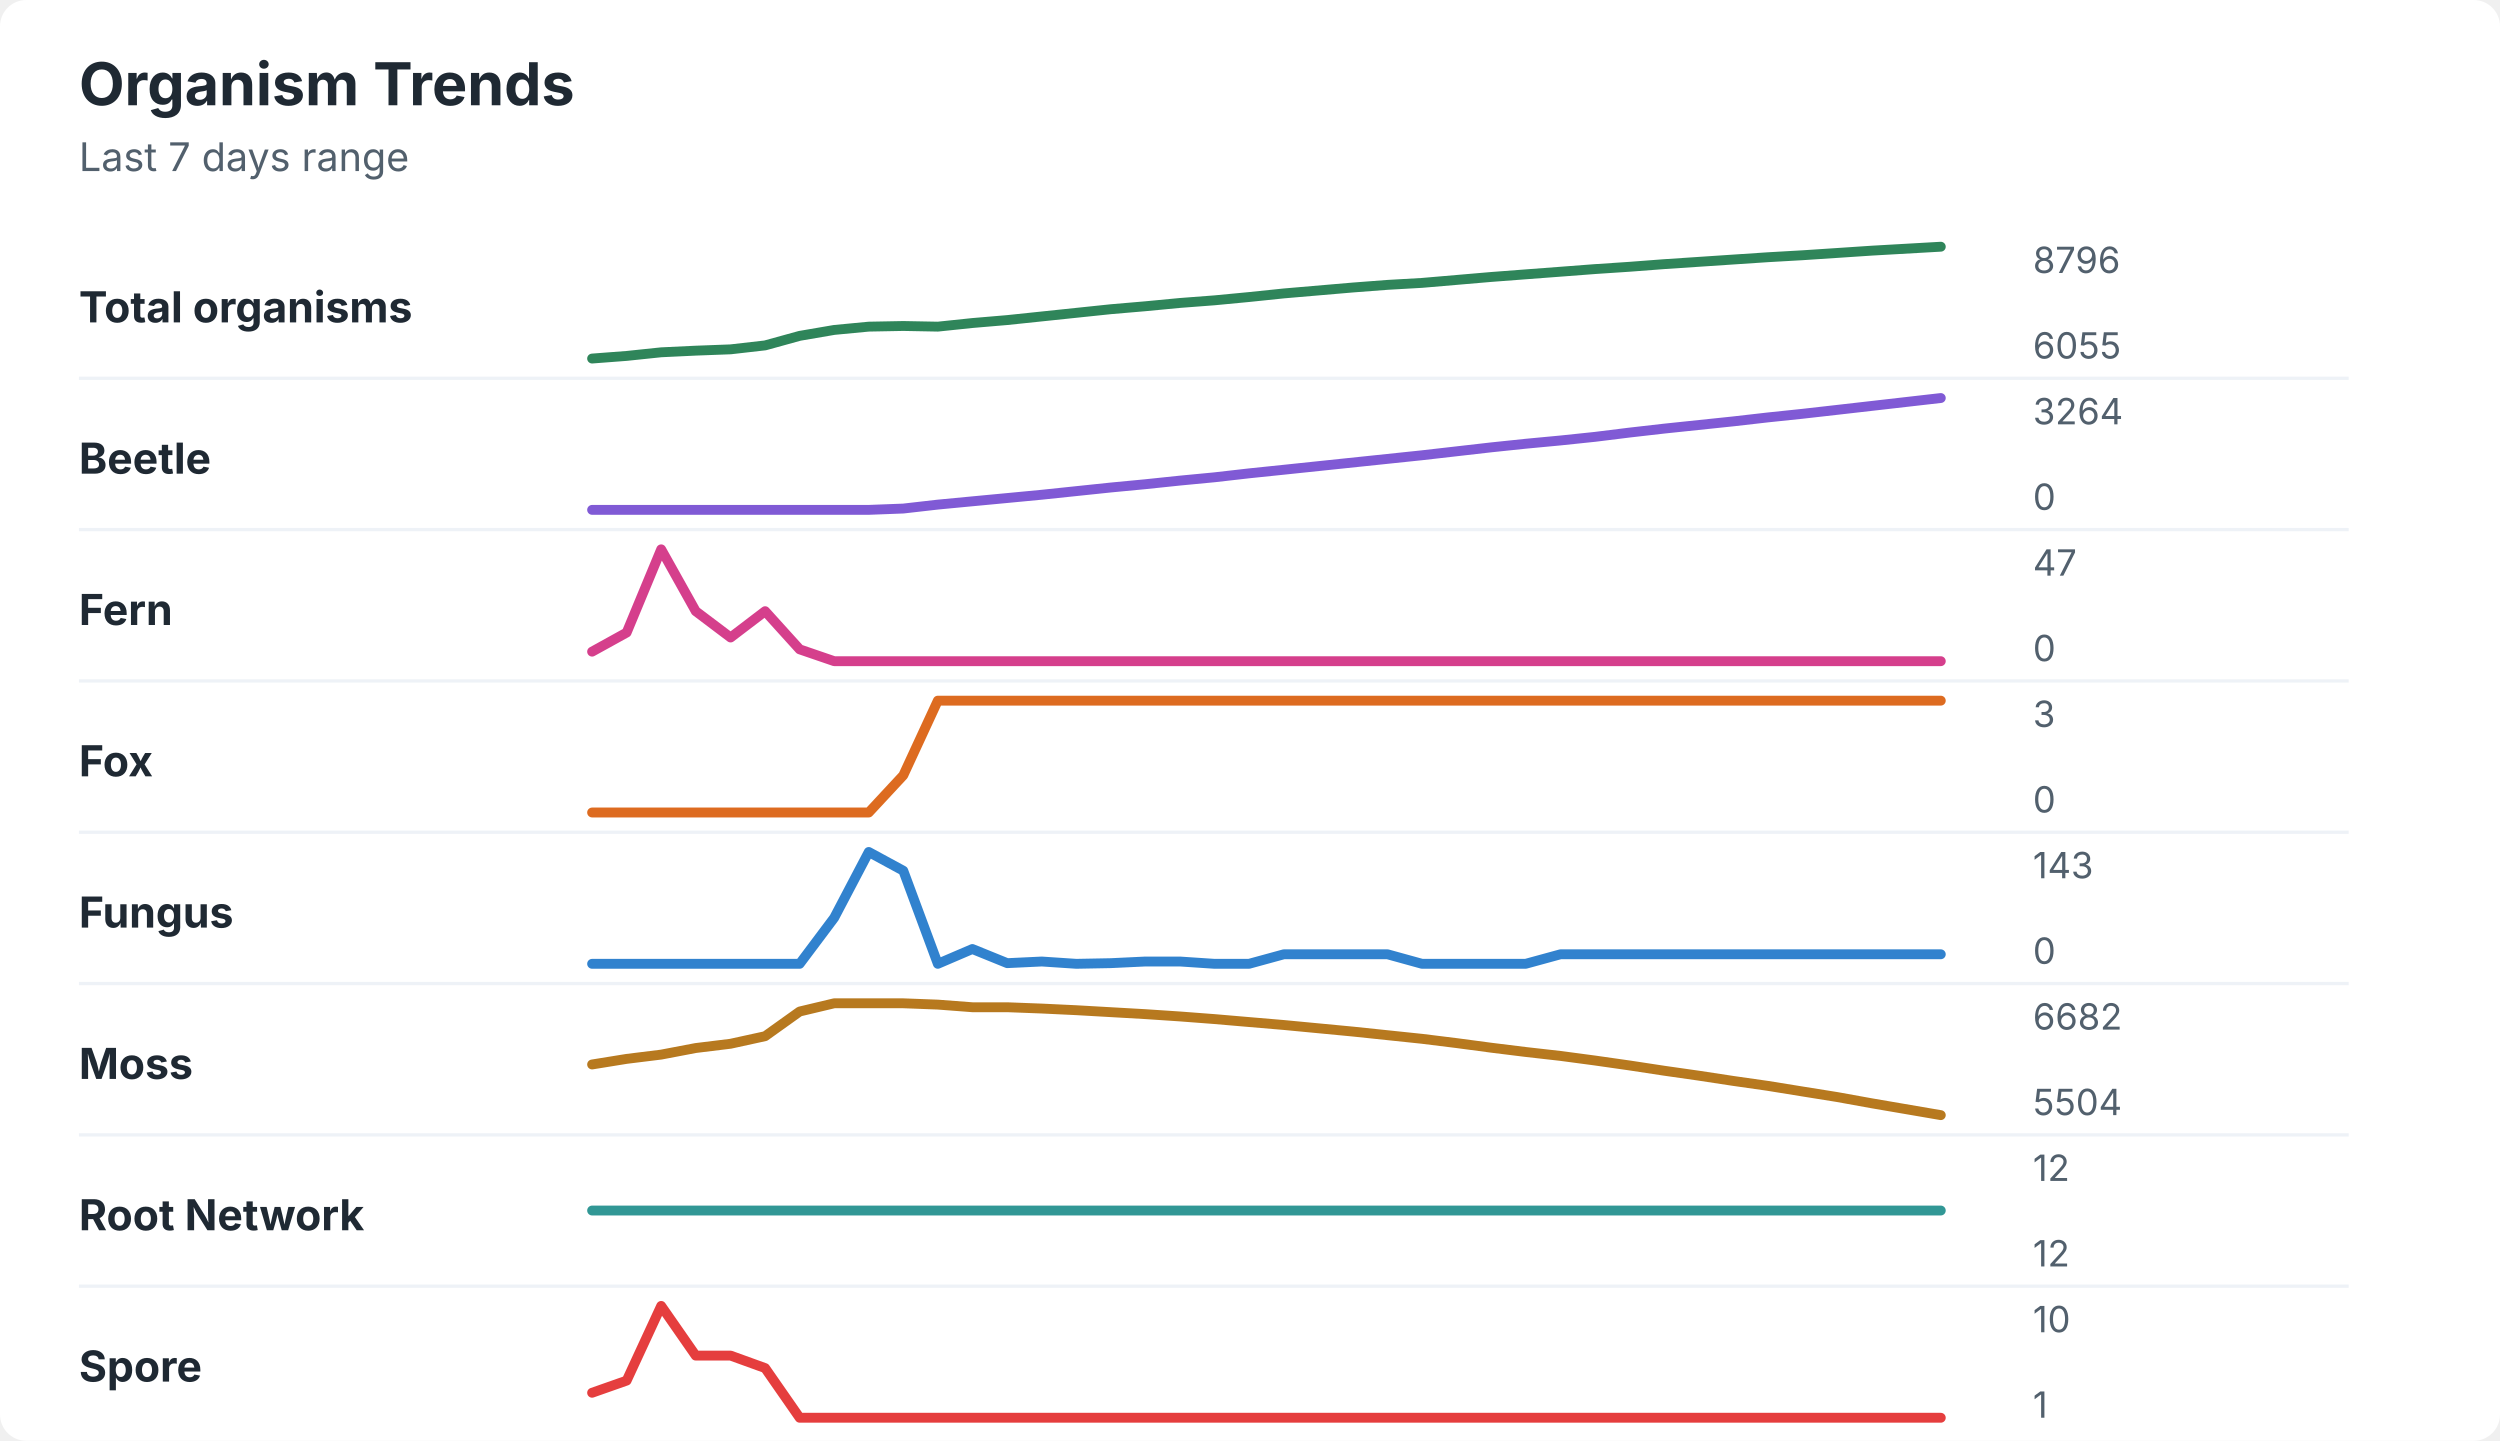
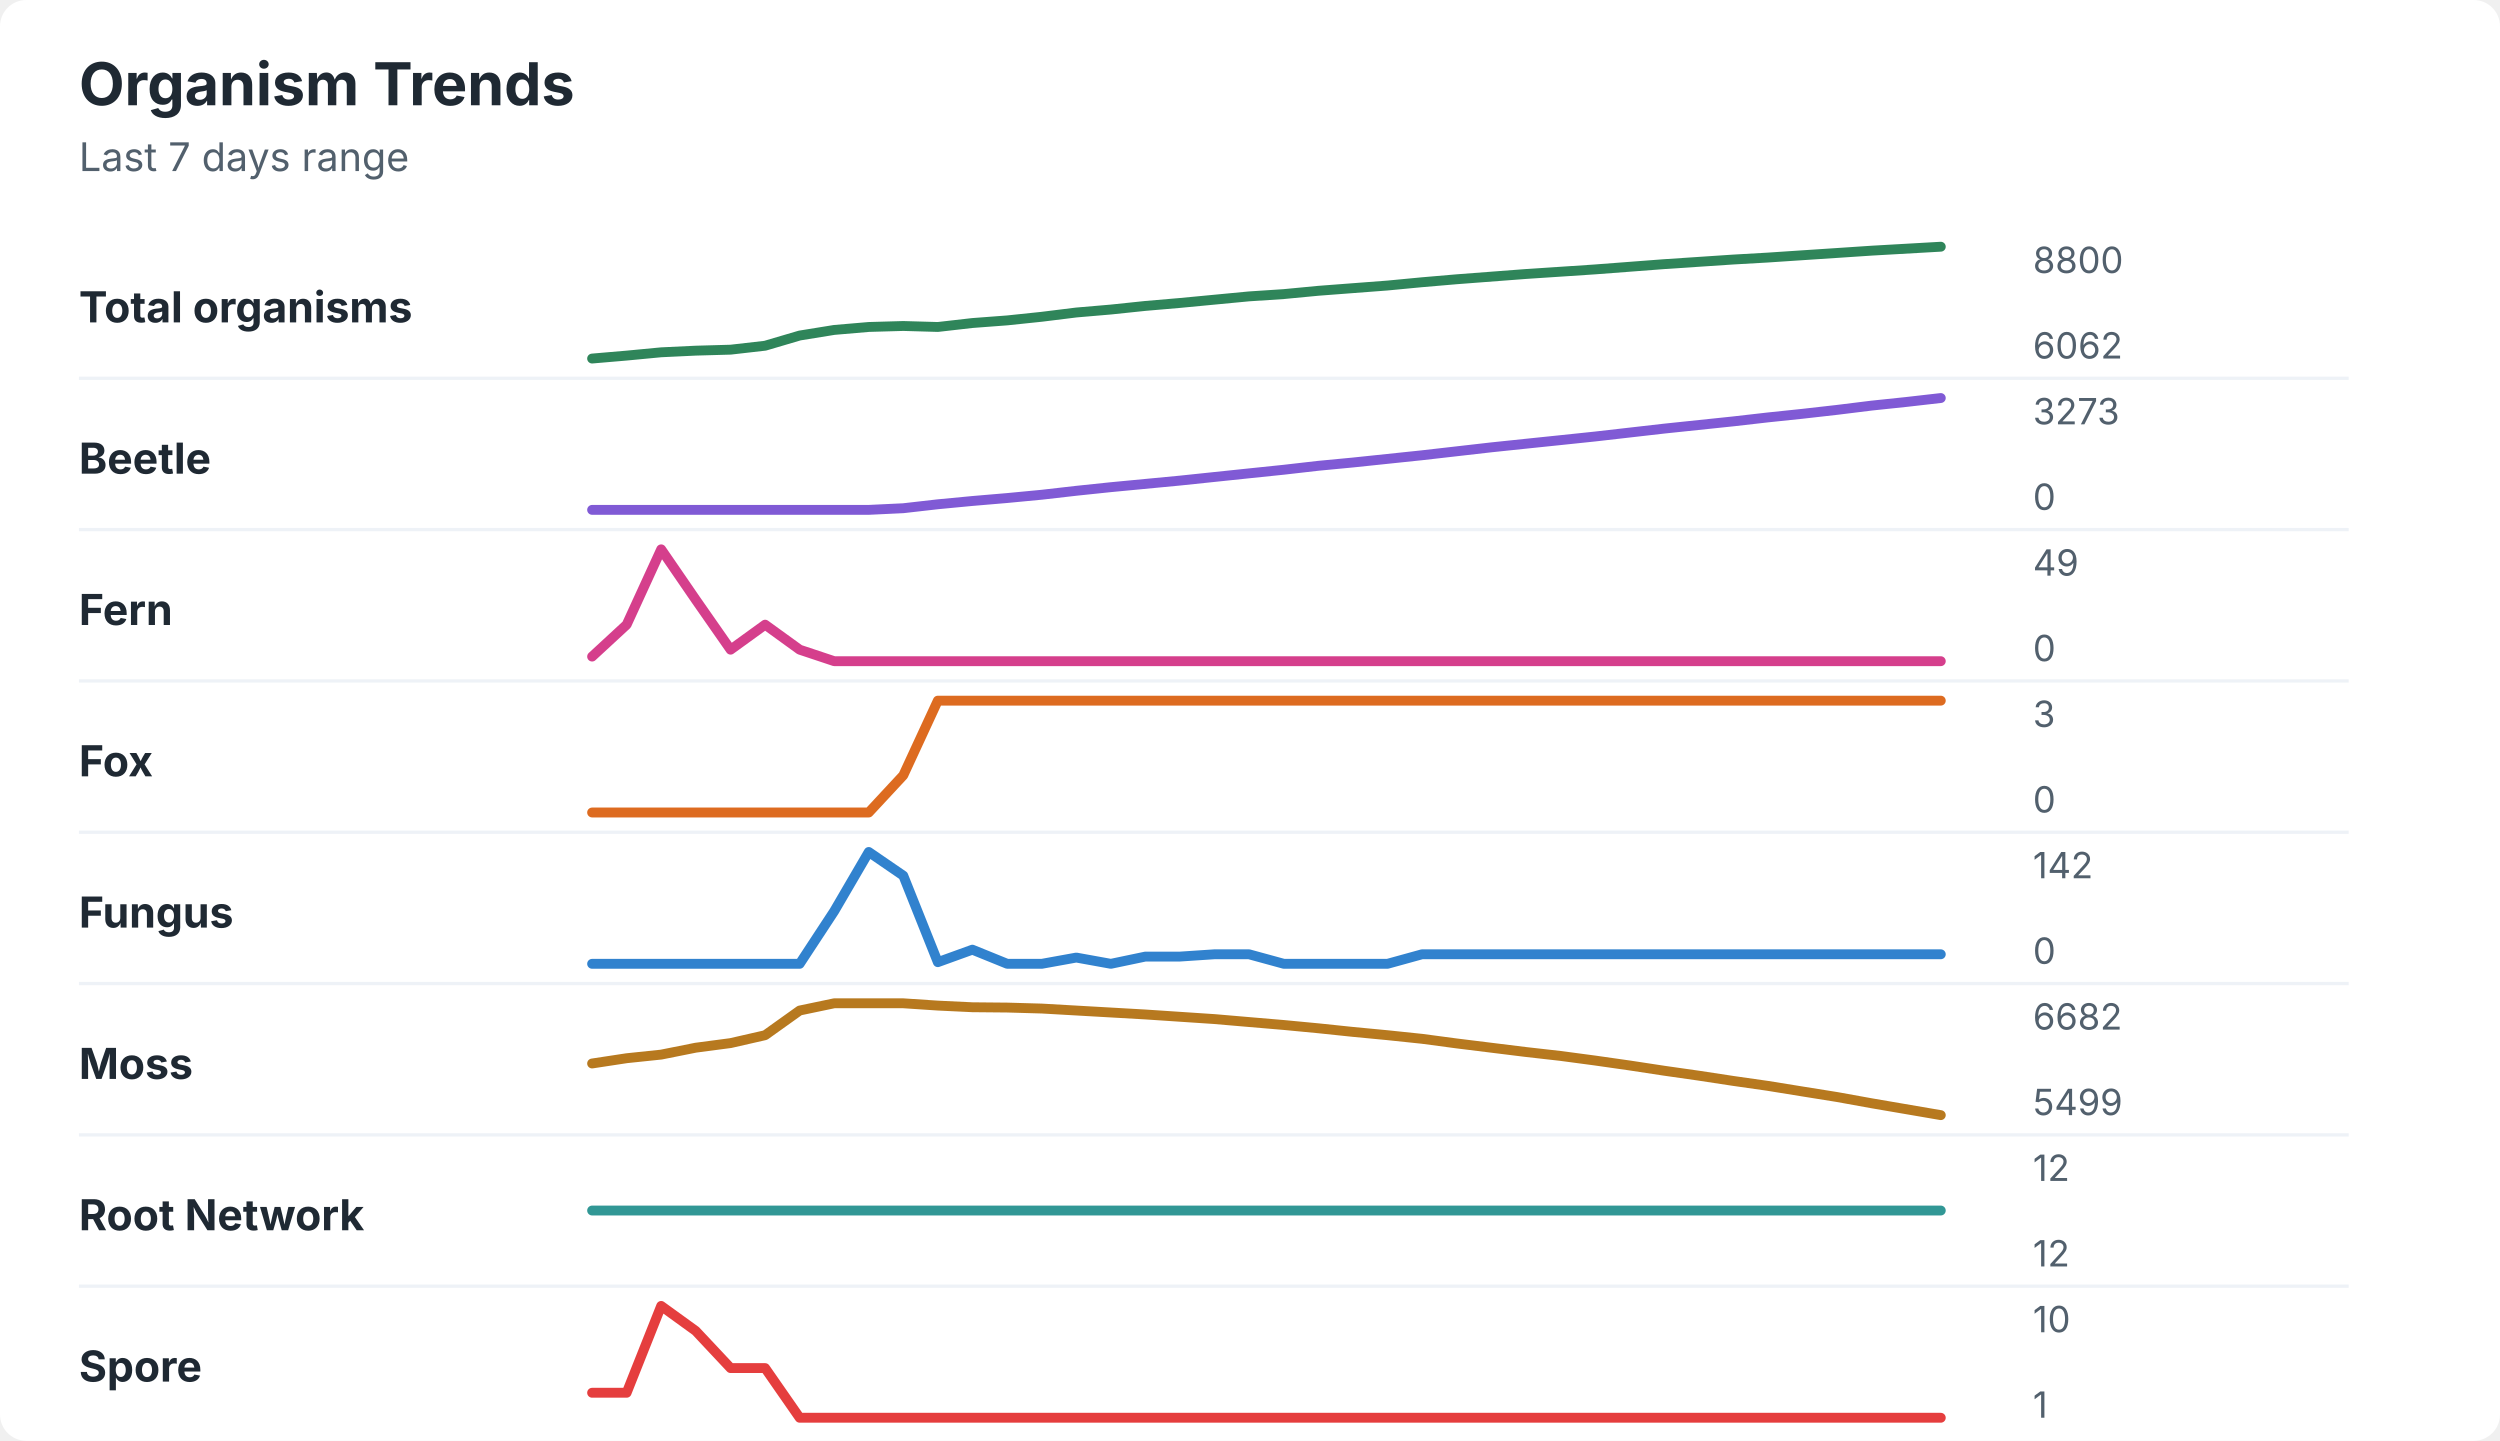
<svg xmlns="http://www.w3.org/2000/svg" width="760" height="438" viewBox="0 0 760 438" role="img" aria-labelledby="title desc">
  <rect width="760" height="438" rx="8" fill="#ffffff" />
  <style>
    text { font-family: -apple-system, BlinkMacSystemFont, "Segoe UI", sans-serif; }
    .title { font-size: 18px; font-weight: 700; fill: #1f2933; }
    .subtitle { font-size: 12px; fill: #52606d; }
    .label { font-size: 13px; font-weight: 650; fill: #1f2933; }
    .axis-value { font-size: 11px; fill: #52606d; }
    .separator { stroke: #eef2f7; stroke-width: 1; }
  </style>
  <text x="24" y="32" class="title">Organism Trends</text>
  <text x="24" y="52" class="subtitle">Last 7 days range</text>
  <text x="24" y="98" class="label">Total organisms</text>
-   <polyline points="180.0,109.0 190.5,108.2 201.0,107.1 211.5,106.6 222.1,106.2 232.6,105.0 243.1,102.1 253.6,100.3 264.1,99.3 274.6,99.1 285.1,99.3 295.6,98.2 306.2,97.3 316.7,96.2 327.2,95.1 337.7,94.0 348.2,93.1 358.7,92.1 369.2,91.3 379.7,90.3 390.3,89.2 400.8,88.3 411.3,87.4 421.8,86.6 432.3,86.0 442.8,85.1 453.3,84.2 463.8,83.4 474.4,82.6 484.9,81.8 495.4,81.1 505.9,80.3 516.4,79.6 526.9,78.9 537.4,78.2 547.9,77.6 558.5,76.9 569.0,76.2 579.5,75.6 590.0,75.0 " fill="none" stroke="#2f855a" stroke-width="3" stroke-linecap="round" stroke-linejoin="round" />
-   <text x="618" y="83" class="axis-value">8796</text>
-   <text x="618" y="109" class="axis-value">6055</text>
+   <polyline points="180.0,109.0 190.5,108.1 201.0,107.1 211.5,106.6 222.1,106.3 232.6,105.1 243.1,102.0 253.6,100.3 264.1,99.4 274.6,99.1 285.1,99.4 295.6,98.2 306.2,97.4 316.7,96.3 327.2,95.0 337.7,94.1 348.2,93.0 358.7,92.1 369.2,91.1 379.7,90.1 390.3,89.4 400.8,88.4 411.3,87.6 421.8,86.8 432.3,85.8 442.8,84.9 453.3,84.1 463.8,83.3 474.4,82.6 484.9,81.9 495.4,81.1 505.9,80.3 516.4,79.6 526.9,78.9 537.4,78.3 547.9,77.6 558.5,76.9 569.0,76.2 579.5,75.6 590.0,75.0 " fill="none" stroke="#2f855a" stroke-width="3" stroke-linecap="round" stroke-linejoin="round" />
+   <text x="618" y="83" class="axis-value">8800</text>
+   <text x="618" y="109" class="axis-value">6062</text>
  <line x1="24" y1="115.0" x2="714" y2="115.0" class="separator" />
  <text x="24" y="144" class="label">Beetle</text>
-   <polyline points="180.0,155.0 190.5,155.0 201.0,155.0 211.5,155.0 222.1,155.0 232.6,155.0 243.1,155.0 253.6,155.0 264.1,155.0 274.6,154.6 285.1,153.4 295.6,152.4 306.2,151.4 316.7,150.4 327.2,149.3 337.7,148.2 348.2,147.2 358.7,146.1 369.2,145.1 379.7,143.9 390.3,142.8 400.8,141.7 411.3,140.6 421.8,139.5 432.3,138.4 442.8,137.2 453.3,136.0 463.8,134.9 474.4,133.9 484.9,132.8 495.4,131.5 505.9,130.3 516.4,129.2 526.9,128.1 537.4,126.9 547.9,125.8 558.5,124.6 569.0,123.4 579.5,122.2 590.0,121.0 " fill="none" stroke="#805ad5" stroke-width="3" stroke-linecap="round" stroke-linejoin="round" />
-   <text x="618" y="129" class="axis-value">3264</text>
+   <polyline points="180.0,155.0 190.5,155.0 201.0,155.0 211.5,155.0 222.1,155.0 232.6,155.0 243.1,155.0 253.6,155.0 264.1,155.0 274.6,154.5 285.1,153.3 295.6,152.3 306.2,151.4 316.7,150.4 327.2,149.2 337.7,148.1 348.2,147.1 358.7,146.1 369.2,145.0 379.7,143.9 390.3,142.8 400.8,141.6 411.3,140.6 421.8,139.5 432.3,138.4 442.8,137.2 453.3,136.0 463.8,134.9 474.4,133.8 484.9,132.7 495.4,131.5 505.9,130.3 516.4,129.2 526.9,128.1 537.4,126.9 547.9,125.8 558.5,124.6 569.0,123.3 579.5,122.2 590.0,121.0 " fill="none" stroke="#805ad5" stroke-width="3" stroke-linecap="round" stroke-linejoin="round" />
+   <text x="618" y="129" class="axis-value">3273</text>
  <text x="618" y="155" class="axis-value">0</text>
  <line x1="24" y1="161.0" x2="714" y2="161.0" class="separator" />
  <text x="24" y="190" class="label">Fern</text>
-   <polyline points="180.0,198.1 190.5,192.3 201.0,167.0 211.5,185.8 222.1,193.8 232.6,185.8 243.1,197.4 253.6,201.0 264.1,201.0 274.6,201.0 285.1,201.0 295.6,201.0 306.2,201.0 316.7,201.0 327.2,201.0 337.7,201.0 348.2,201.0 358.7,201.0 369.2,201.0 379.7,201.0 390.3,201.0 400.8,201.0 411.3,201.0 421.8,201.0 432.3,201.0 442.8,201.0 453.3,201.0 463.8,201.0 474.4,201.0 484.9,201.0 495.4,201.0 505.9,201.0 516.4,201.0 526.9,201.0 537.4,201.0 547.9,201.0 558.5,201.0 569.0,201.0 579.5,201.0 590.0,201.0 " fill="none" stroke="#d53f8c" stroke-width="3" stroke-linecap="round" stroke-linejoin="round" />
-   <text x="618" y="175" class="axis-value">47</text>
+   <polyline points="180.0,199.6 190.5,189.9 201.0,167.0 211.5,182.3 222.1,197.5 232.6,189.9 243.1,197.5 253.6,201.0 264.1,201.0 274.6,201.0 285.1,201.0 295.6,201.0 306.2,201.0 316.7,201.0 327.2,201.0 337.7,201.0 348.2,201.0 358.7,201.0 369.2,201.0 379.7,201.0 390.3,201.0 400.8,201.0 411.3,201.0 421.8,201.0 432.3,201.0 442.8,201.0 453.3,201.0 463.8,201.0 474.4,201.0 484.9,201.0 495.4,201.0 505.9,201.0 516.4,201.0 526.9,201.0 537.4,201.0 547.9,201.0 558.5,201.0 569.0,201.0 579.5,201.0 590.0,201.0 " fill="none" stroke="#d53f8c" stroke-width="3" stroke-linecap="round" stroke-linejoin="round" />
+   <text x="618" y="175" class="axis-value">49</text>
  <text x="618" y="201" class="axis-value">0</text>
  <line x1="24" y1="207.0" x2="714" y2="207.0" class="separator" />
  <text x="24" y="236" class="label">Fox</text>
  <polyline points="180.0,247.0 190.5,247.0 201.0,247.0 211.5,247.0 222.1,247.0 232.6,247.0 243.1,247.0 253.6,247.0 264.1,247.0 274.6,235.7 285.1,213.0 295.6,213.0 306.2,213.0 316.7,213.0 327.2,213.0 337.7,213.0 348.2,213.0 358.7,213.0 369.2,213.0 379.7,213.0 390.3,213.0 400.8,213.0 411.3,213.0 421.8,213.0 432.3,213.0 442.8,213.0 453.3,213.0 463.8,213.0 474.4,213.0 484.9,213.0 495.4,213.0 505.9,213.0 516.4,213.0 526.9,213.0 537.4,213.0 547.9,213.0 558.5,213.0 569.0,213.0 579.5,213.0 590.0,213.0 " fill="none" stroke="#dd6b20" stroke-width="3" stroke-linecap="round" stroke-linejoin="round" />
  <text x="618" y="221" class="axis-value">3</text>
  <text x="618" y="247" class="axis-value">0</text>
  <line x1="24" y1="253.0" x2="714" y2="253.0" class="separator" />
  <text x="24" y="282" class="label">Fungus</text>
-   <polyline points="180.0,293.0 190.5,293.0 201.0,293.0 211.5,293.0 222.1,293.0 232.6,293.0 243.1,293.0 253.6,279.0 264.1,259.0 274.6,264.7 285.1,293.0 295.6,288.5 306.2,292.8 316.7,292.3 327.2,293.0 337.7,292.8 348.2,292.3 358.7,292.3 369.2,293.0 379.7,293.0 390.3,290.1 400.8,290.1 411.3,290.1 421.8,290.1 432.3,293.0 442.8,293.0 453.3,293.0 463.8,293.0 474.4,290.1 484.9,290.1 495.4,290.1 505.9,290.1 516.4,290.1 526.9,290.1 537.4,290.1 547.9,290.1 558.5,290.1 569.0,290.1 579.5,290.1 590.0,290.1 " fill="none" stroke="#3182ce" stroke-width="3" stroke-linecap="round" stroke-linejoin="round" />
-   <text x="618" y="267" class="axis-value">143</text>
+   <polyline points="180.0,293.0 190.5,293.0 201.0,293.0 211.5,293.0 222.1,293.0 232.6,293.0 243.1,293.0 253.6,277.0 264.1,259.0 274.6,266.2 285.1,292.5 295.6,288.7 306.2,293.0 316.7,293.0 327.2,291.1 337.7,293.0 348.2,290.8 358.7,290.8 369.2,290.1 379.7,290.1 390.3,293.0 400.8,293.0 411.3,293.0 421.8,293.0 432.3,290.1 442.8,290.1 453.3,290.1 463.8,290.1 474.4,290.1 484.9,290.1 495.4,290.1 505.9,290.1 516.4,290.1 526.9,290.1 537.4,290.1 547.9,290.1 558.5,290.1 569.0,290.1 579.5,290.1 590.0,290.1 " fill="none" stroke="#3182ce" stroke-width="3" stroke-linecap="round" stroke-linejoin="round" />
+   <text x="618" y="267" class="axis-value">142</text>
  <text x="618" y="293" class="axis-value">0</text>
  <line x1="24" y1="299.0" x2="714" y2="299.0" class="separator" />
  <text x="24" y="328" class="label">Moss</text>
-   <polyline points="180.0,323.6 190.5,321.9 201.0,320.6 211.5,318.6 222.1,317.3 232.6,315.0 243.1,307.5 253.6,305.0 264.1,305.0 274.6,305.0 285.1,305.4 295.6,306.2 306.2,306.2 316.7,306.6 327.2,307.1 337.7,307.7 348.2,308.3 358.7,309.0 369.2,309.8 379.7,310.7 390.3,311.6 400.8,312.6 411.3,313.6 421.8,314.7 432.3,315.8 442.8,317.1 453.3,318.5 463.8,319.8 474.4,321.0 484.9,322.4 495.4,323.9 505.9,325.5 516.4,327.0 526.9,328.6 537.4,330.1 547.9,331.8 558.5,333.5 569.0,335.4 579.5,337.2 590.0,339.0 " fill="none" stroke="#b7791f" stroke-width="3" stroke-linecap="round" stroke-linejoin="round" />
+   <polyline points="180.0,323.3 190.5,321.7 201.0,320.6 211.5,318.5 222.1,317.1 232.6,314.7 243.1,307.2 253.6,305.0 264.1,305.0 274.6,305.0 285.1,305.7 295.6,306.2 306.2,306.3 316.7,306.6 327.2,307.2 337.7,307.8 348.2,308.4 358.7,309.1 369.2,309.8 379.7,310.7 390.3,311.6 400.8,312.6 411.3,313.7 421.8,314.7 432.3,315.8 442.8,317.2 453.3,318.5 463.8,319.8 474.4,321.0 484.9,322.4 495.4,323.9 505.9,325.5 516.4,327.0 526.9,328.6 537.4,330.1 547.9,331.8 558.5,333.5 569.0,335.4 579.5,337.2 590.0,339.0 " fill="none" stroke="#b7791f" stroke-width="3" stroke-linecap="round" stroke-linejoin="round" />
  <text x="618" y="313" class="axis-value">6682</text>
-   <text x="618" y="339" class="axis-value">5504</text>
+   <text x="618" y="339" class="axis-value">5499</text>
  <line x1="24" y1="345.0" x2="714" y2="345.0" class="separator" />
  <text x="24" y="374" class="label">Root Network</text>
  <polyline points="180.0,368.0 190.5,368.0 201.0,368.0 211.5,368.0 222.1,368.0 232.6,368.0 243.1,368.0 253.6,368.0 264.1,368.0 274.6,368.0 285.1,368.0 295.6,368.0 306.2,368.0 316.7,368.0 327.2,368.0 337.7,368.0 348.2,368.0 358.7,368.0 369.2,368.0 379.7,368.0 390.3,368.0 400.8,368.0 411.3,368.0 421.8,368.0 432.3,368.0 442.8,368.0 453.3,368.0 463.8,368.0 474.4,368.0 484.9,368.0 495.4,368.0 505.9,368.0 516.4,368.0 526.9,368.0 537.4,368.0 547.9,368.0 558.5,368.0 569.0,368.0 579.5,368.0 590.0,368.0 " fill="none" stroke="#319795" stroke-width="3" stroke-linecap="round" stroke-linejoin="round" />
  <text x="618" y="359" class="axis-value">12</text>
  <text x="618" y="385" class="axis-value">12</text>
  <line x1="24" y1="391.0" x2="714" y2="391.0" class="separator" />
  <text x="24" y="420" class="label">Spore</text>
-   <polyline points="180.0,423.4 190.5,419.7 201.0,397.0 211.5,412.1 222.1,412.1 232.6,415.9 243.1,431.0 253.6,431.0 264.1,431.0 274.6,431.0 285.1,431.0 295.6,431.0 306.2,431.0 316.7,431.0 327.2,431.0 337.7,431.0 348.2,431.0 358.7,431.0 369.2,431.0 379.7,431.0 390.3,431.0 400.8,431.0 411.3,431.0 421.8,431.0 432.3,431.0 442.8,431.0 453.3,431.0 463.8,431.0 474.4,431.0 484.9,431.0 495.4,431.0 505.9,431.0 516.4,431.0 526.9,431.0 537.4,431.0 547.9,431.0 558.5,431.0 569.0,431.0 579.5,431.0 590.0,431.0 " fill="none" stroke="#e53e3e" stroke-width="3" stroke-linecap="round" stroke-linejoin="round" />
+   <polyline points="180.0,423.4 190.5,423.4 201.0,397.0 211.5,404.6 222.1,415.9 232.6,415.9 243.1,431.0 253.6,431.0 264.1,431.0 274.6,431.0 285.1,431.0 295.6,431.0 306.2,431.0 316.7,431.0 327.2,431.0 337.7,431.0 348.2,431.0 358.7,431.0 369.2,431.0 379.7,431.0 390.3,431.0 400.8,431.0 411.3,431.0 421.8,431.0 432.3,431.0 442.8,431.0 453.3,431.0 463.8,431.0 474.4,431.0 484.9,431.0 495.4,431.0 505.9,431.0 516.4,431.0 526.9,431.0 537.4,431.0 547.9,431.0 558.5,431.0 569.0,431.0 579.5,431.0 590.0,431.0 " fill="none" stroke="#e53e3e" stroke-width="3" stroke-linecap="round" stroke-linejoin="round" />
  <text x="618" y="405" class="axis-value">10</text>
  <text x="618" y="431" class="axis-value">1</text>
</svg>
